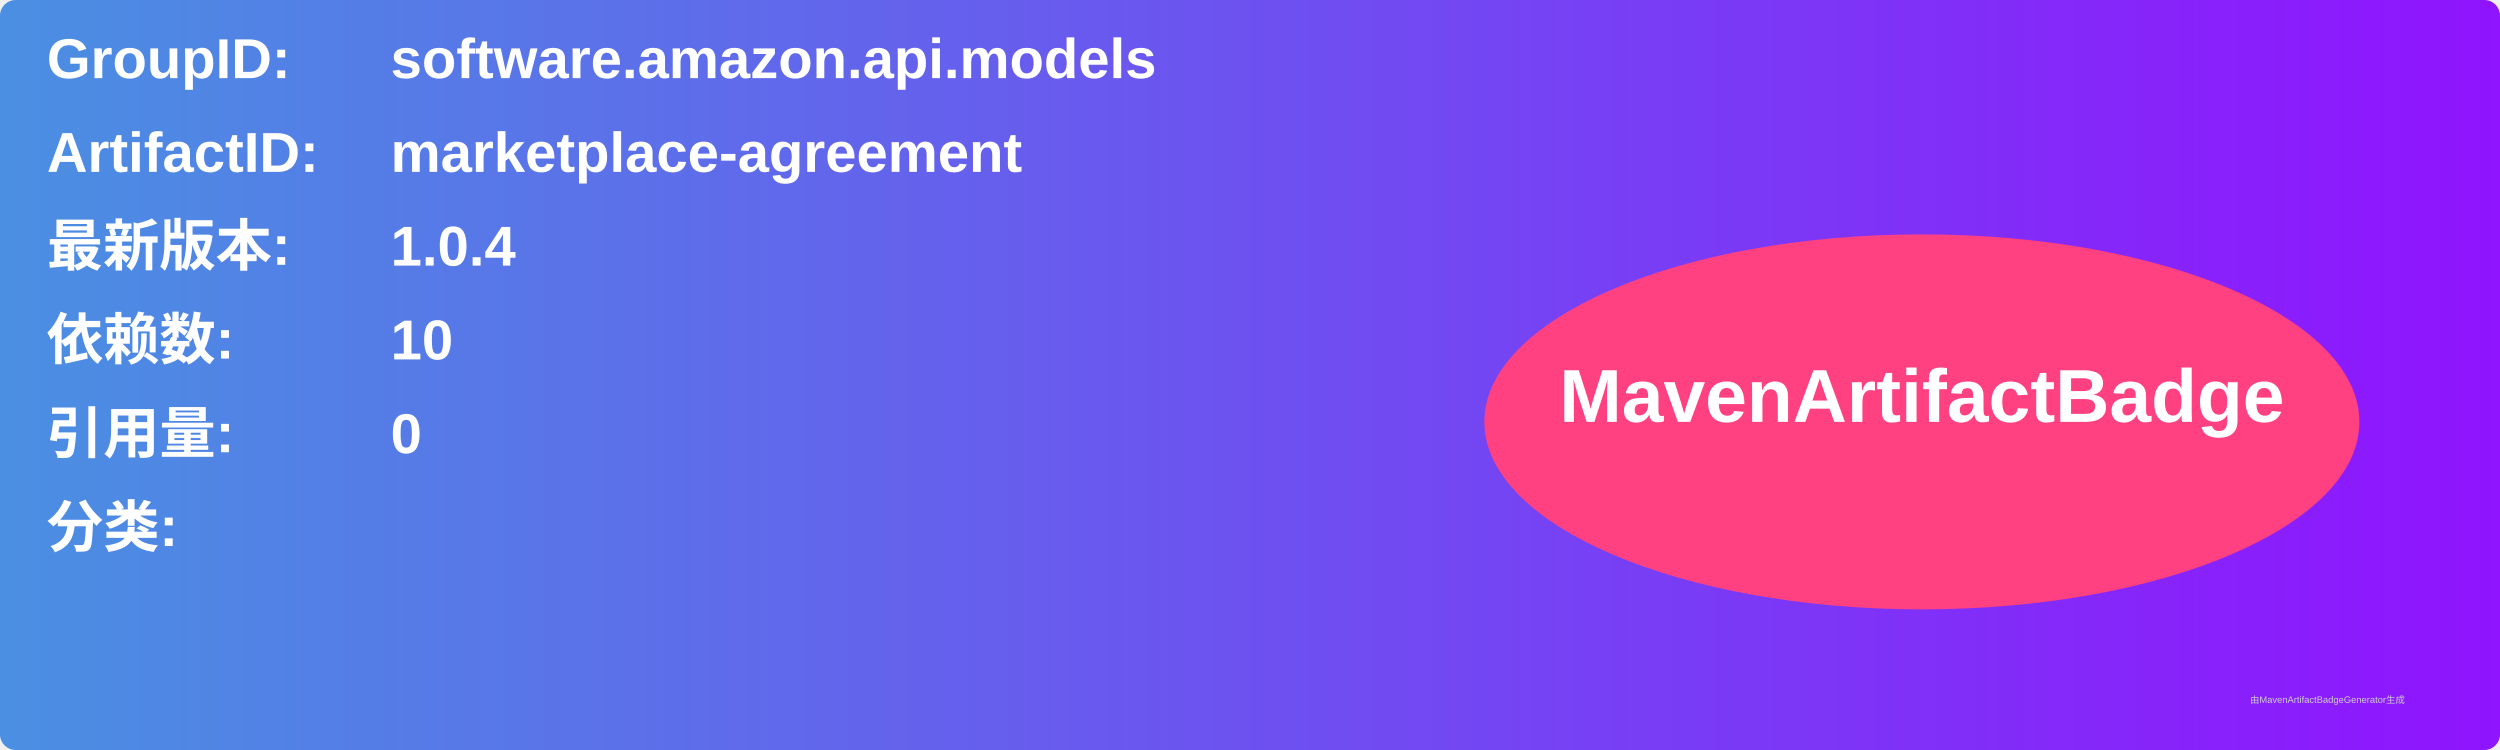
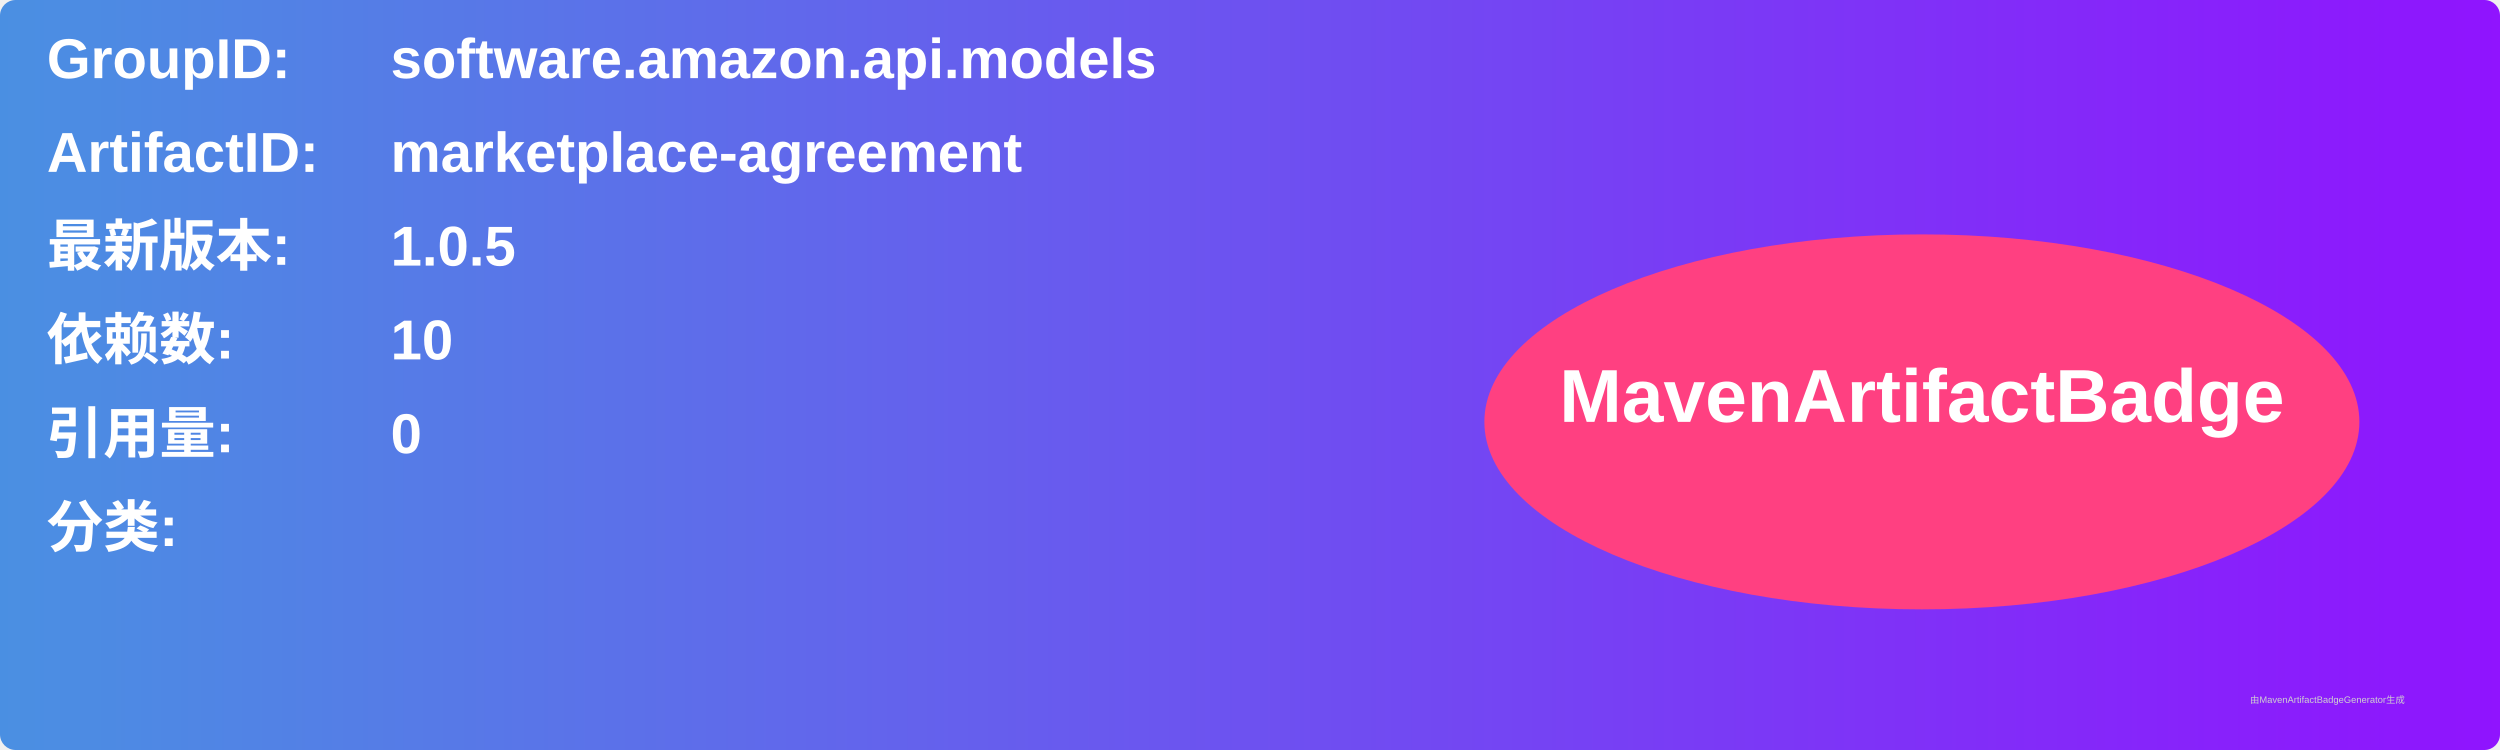
<svg xmlns="http://www.w3.org/2000/svg" width="800" height="240" viewBox="0 0 800 240">
  <linearGradient id="grad" x1="0%" y1="0%" x2="100%" y2="0%">
    <stop offset="0%" stop-color="#4a90e2" />
    <stop offset="100%" stop-color="#9013fe" />
  </linearGradient>
  <rect width="100%" height="100%" rx="5" ry="5" fill="url(#grad)" />
  <g transform="translate(15, 15)">
    <text x="0" y="10" font-family="Arial" font-size="18" fill="white" font-weight="bold" width="260">GroupID:</text>
    <text x="110" y="10" font-family="Arial" font-size="18" fill="white" font-weight="bold" width="460">software.amazon.api.models</text>
    <text x="0" y="40" font-family="Arial" font-size="18" fill="white" font-weight="bold" width="260">ArtifactID:</text>
    <text x="110" y="40" font-family="Arial" font-size="18" fill="white" font-weight="bold" width="460">marketplace-agreement</text>
    <text x="0" y="70" font-family="Arial" font-size="18" fill="white" font-weight="bold">最新版本:</text>
    <text x="110" y="70" font-family="Arial" font-size="18" fill="white" font-weight="bold">
-       <tspan font-weight="bold">1.0.4</tspan>
+       <tspan font-weight="bold">1.0.5</tspan>
    </text>
    <text x="0" y="100" font-family="Arial" font-size="18" fill="white" font-weight="bold">依赖数: </text>
    <text x="110" y="100" font-family="Arial" font-size="18" fill="white">
      <tspan font-weight="bold">10</tspan>
    </text>
    <text x="0" y="130" font-family="Arial" font-size="18" fill="white" font-weight="bold">引用量: </text>
    <text x="110" y="130" font-family="Arial" font-size="18" fill="white">
      <tspan font-weight="bold">0</tspan>
    </text>
    <text x="0" y="160" font-family="Arial" font-size="18" fill="white" font-weight="bold">分类:</text>
    <text x="10" y="190" font-family="Arial" font-size="10" fill="white">
      <tspan font-weight="bold" />
    </text>
    <ellipse cx="600" cy="120" rx="140" ry="60" fill="#ff4081" />
    <text x="600" y="120" text-anchor="middle" font-family="Arial" font-size="24" fill="white" font-weight="bold">MavenArtifactBadge</text>
  </g>
  <text x="720" y="225" font-family="Arial" font-size="3" fill="#d0d0d0">由MavenArtifactBadgeGenerator生成</text>
</svg>
